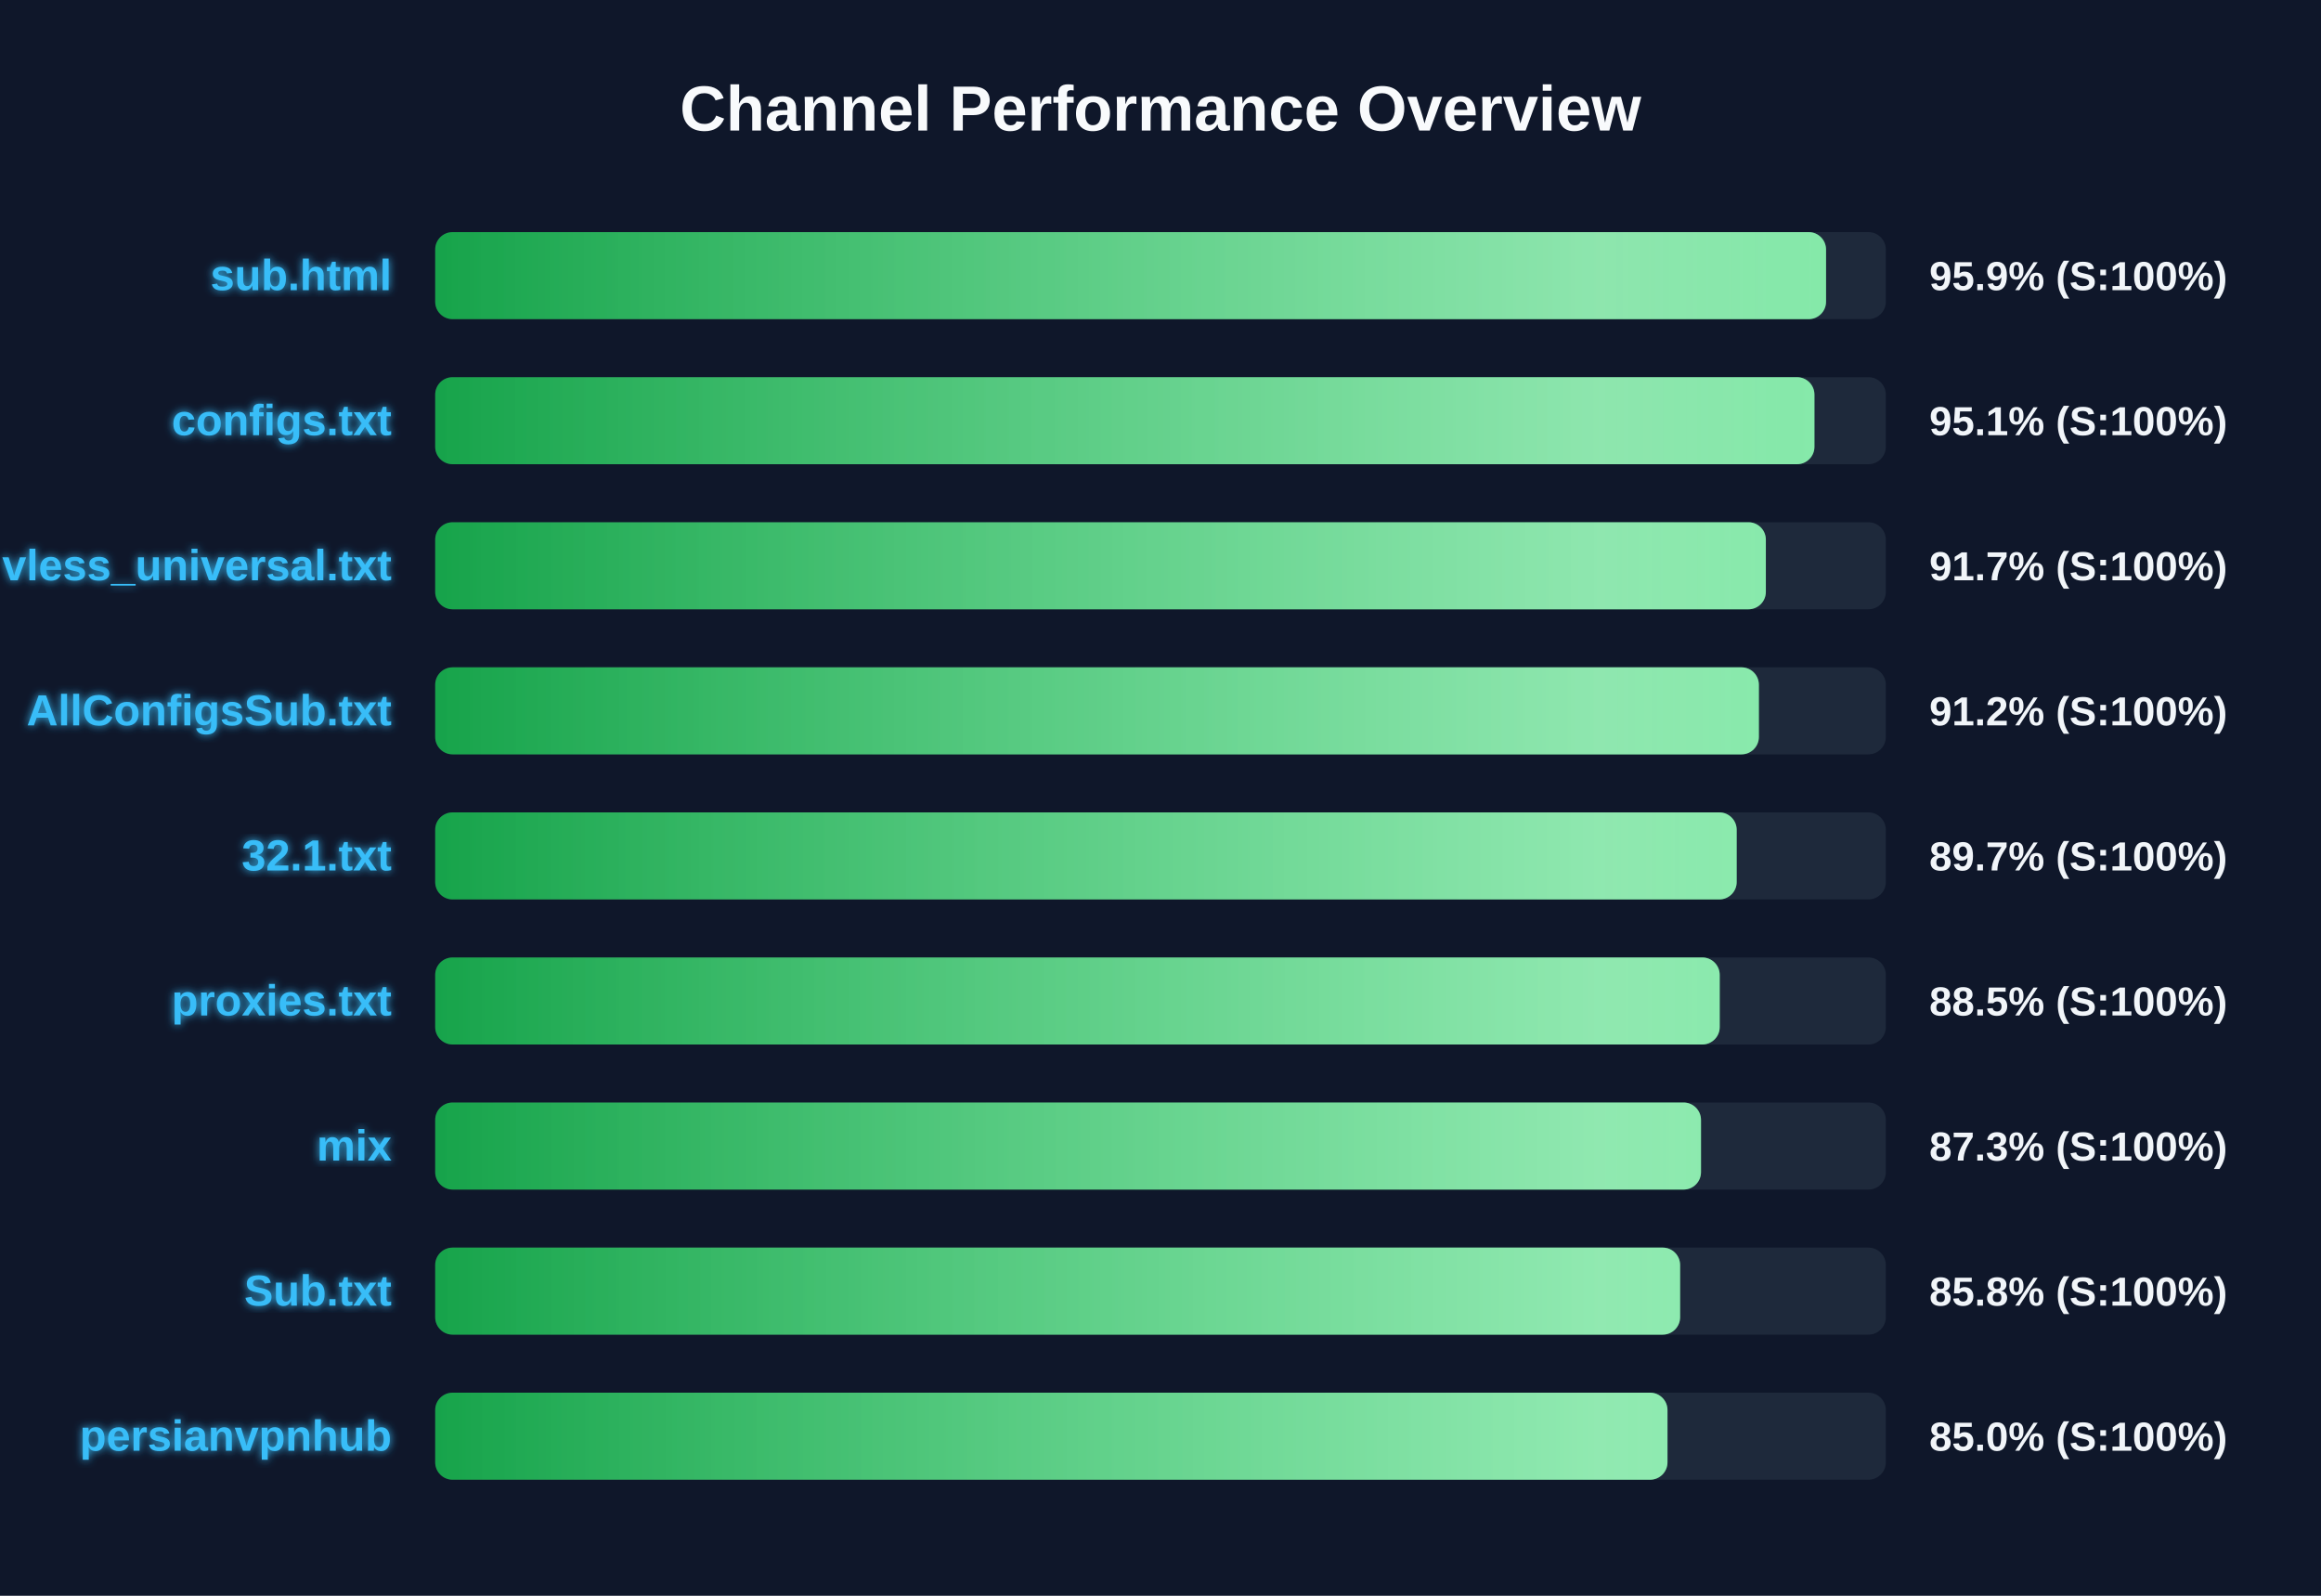
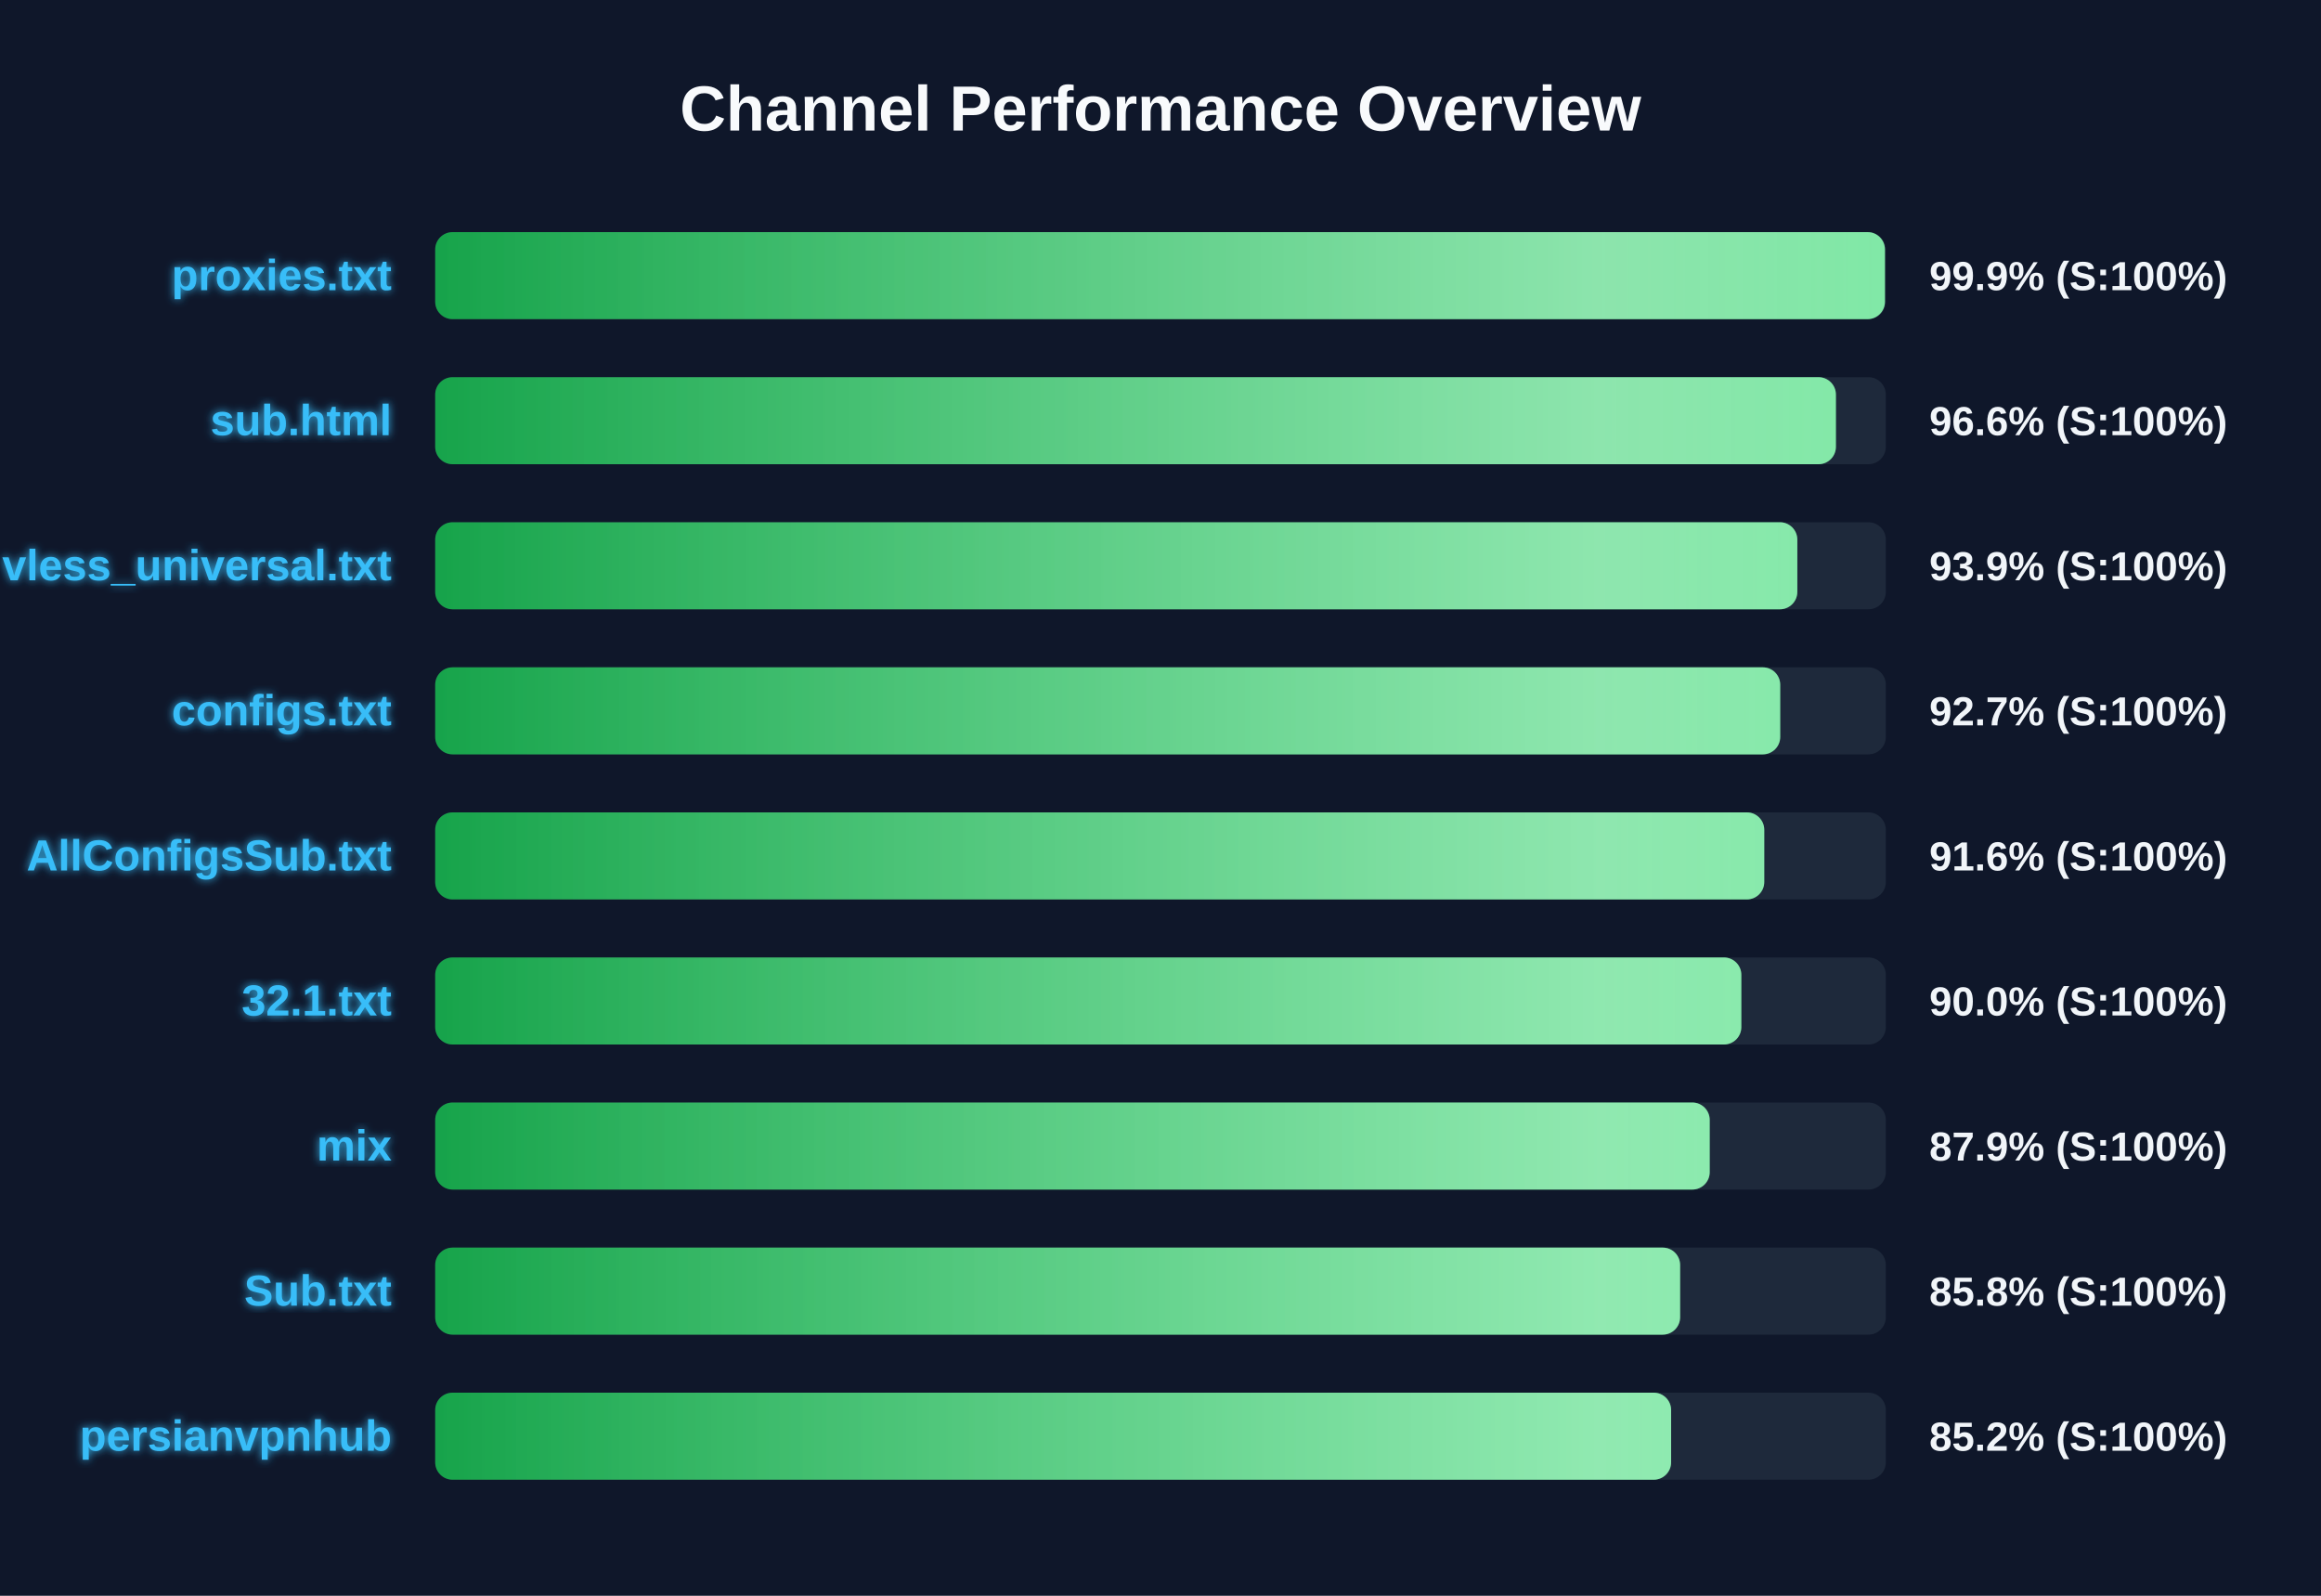
<svg xmlns="http://www.w3.org/2000/svg" width="800" height="550" version="1.1">
  <defs>
    <linearGradient id="grad-green" x1="0%" y1="0%" x2="100%" y2="0%">
      <stop offset="0%" stop-color="#16a34a" />
      <stop offset="100%" stop-color="#4ade80" />
    </linearGradient>
    <linearGradient id="grad-yellow" x1="0%" y1="0%" x2="100%" y2="0%">
      <stop offset="0%" stop-color="#ca8a04" />
      <stop offset="100%" stop-color="#fde047" />
    </linearGradient>
    <linearGradient id="grad-red" x1="0%" y1="0%" x2="100%" y2="0%">
      <stop offset="0%" stop-color="#dc2626" />
      <stop offset="100%" stop-color="#f87171" />
    </linearGradient>
    <linearGradient id="shimmer" x1="0%" y1="0%" x2="100%" y2="0%">
      <stop offset="0%" stop-color="rgba(255,255,255,0)" />
      <stop offset="50%" stop-color="rgba(255,255,255,0.4)" />
      <stop offset="100%" stop-color="rgba(255,255,255,0)" />
    </linearGradient>
    <filter id="glow" x="-20%" y="-20%" width="140%" height="140%">
      <feGaussianBlur stdDeviation="1.5" result="blur" />
      <feComposite in="SourceGraphic" in2="blur" operator="over" />
    </filter>
  </defs>
  <style>
        .bg-rect { fill: #0f172a; }
        .title { font: bold 22px 'Segoe UI', Arial, sans-serif; fill: #f8fafc; }
        .row { font: bold 15px 'Segoe UI', Arial, sans-serif; fill: #38bdf8; filter: url(#glow); }
        .score { font: bold 14px 'Segoe UI', Arial, sans-serif; fill: #f1f5f9; }
        @keyframes shimmer-anim {
            0% { transform: translateX(-100%); }
            100% { transform: translateX(200%); }
        }
        .shimmer-rect {
            animation: shimmer-anim 2.5s infinite linear;
        }
    </style>
  <rect width="100%" height="100%" class="bg-rect" />
  <text x="400" y="45" text-anchor="middle" class="title">Channel Performance Overview</text>
  <rect x="150" y="80" width="500" height="30" fill="#1e293b" rx="6" />
  <clipPath id="clip-0">
-     <rect x="150" y="80" width="479.4" height="30" rx="6" />
+     <rect x="150" y="80" width="499.7" height="30" rx="6" />
  </clipPath>
-   <rect x="150" y="80" width="479.4" height="30" fill="url(#grad-green)" rx="6" />
+   <rect x="150" y="80" width="499.7" height="30" fill="url(#grad-green)" rx="6" />
  <g clip-path="url(#clip-0)">
    <rect x="150" y="80" width="100%" height="30" fill="url(#shimmer)" class="shimmer-rect" />
  </g>
-   <text x="135" y="100" text-anchor="end" class="row">sub.html</text>
-   <text x="665" y="100" text-anchor="start" class="score">95.9% (S:100%)</text>
+   <text x="135" y="100" text-anchor="end" class="row">proxies.txt</text>
+   <text x="665" y="100" text-anchor="start" class="score">99.9% (S:100%)</text>
  <rect x="150" y="130" width="500" height="30" fill="#1e293b" rx="6" />
  <clipPath id="clip-1">
-     <rect x="150" y="130" width="475.4" height="30" rx="6" />
+     <rect x="150" y="130" width="482.8" height="30" rx="6" />
  </clipPath>
-   <rect x="150" y="130" width="475.4" height="30" fill="url(#grad-green)" rx="6" />
+   <rect x="150" y="130" width="482.8" height="30" fill="url(#grad-green)" rx="6" />
  <g clip-path="url(#clip-1)">
    <rect x="150" y="130" width="100%" height="30" fill="url(#shimmer)" class="shimmer-rect" />
  </g>
-   <text x="135" y="150" text-anchor="end" class="row">configs.txt</text>
-   <text x="665" y="150" text-anchor="start" class="score">95.1% (S:100%)</text>
+   <text x="135" y="150" text-anchor="end" class="row">sub.html</text>
+   <text x="665" y="150" text-anchor="start" class="score">96.6% (S:100%)</text>
  <rect x="150" y="180" width="500" height="30" fill="#1e293b" rx="6" />
  <clipPath id="clip-2">
-     <rect x="150" y="180" width="458.65" height="30" rx="6" />
+     <rect x="150" y="180" width="469.5" height="30" rx="6" />
  </clipPath>
-   <rect x="150" y="180" width="458.65" height="30" fill="url(#grad-green)" rx="6" />
+   <rect x="150" y="180" width="469.5" height="30" fill="url(#grad-green)" rx="6" />
  <g clip-path="url(#clip-2)">
    <rect x="150" y="180" width="100%" height="30" fill="url(#shimmer)" class="shimmer-rect" />
  </g>
  <text x="135" y="200" text-anchor="end" class="row">vless_universal.txt</text>
-   <text x="665" y="200" text-anchor="start" class="score">91.7% (S:100%)</text>
+   <text x="665" y="200" text-anchor="start" class="score">93.9% (S:100%)</text>
  <rect x="150" y="230" width="500" height="30" fill="#1e293b" rx="6" />
  <clipPath id="clip-3">
-     <rect x="150" y="230" width="456.25" height="30" rx="6" />
+     <rect x="150" y="230" width="463.6" height="30" rx="6" />
  </clipPath>
-   <rect x="150" y="230" width="456.25" height="30" fill="url(#grad-green)" rx="6" />
+   <rect x="150" y="230" width="463.6" height="30" fill="url(#grad-green)" rx="6" />
  <g clip-path="url(#clip-3)">
    <rect x="150" y="230" width="100%" height="30" fill="url(#shimmer)" class="shimmer-rect" />
  </g>
-   <text x="135" y="250" text-anchor="end" class="row">AllConfigsSub.txt</text>
-   <text x="665" y="250" text-anchor="start" class="score">91.2% (S:100%)</text>
+   <text x="135" y="250" text-anchor="end" class="row">configs.txt</text>
+   <text x="665" y="250" text-anchor="start" class="score">92.7% (S:100%)</text>
  <rect x="150" y="280" width="500" height="30" fill="#1e293b" rx="6" />
  <clipPath id="clip-4">
-     <rect x="150" y="280" width="448.6" height="30" rx="6" />
+     <rect x="150" y="280" width="458.1" height="30" rx="6" />
  </clipPath>
-   <rect x="150" y="280" width="448.6" height="30" fill="url(#grad-green)" rx="6" />
+   <rect x="150" y="280" width="458.1" height="30" fill="url(#grad-green)" rx="6" />
  <g clip-path="url(#clip-4)">
    <rect x="150" y="280" width="100%" height="30" fill="url(#shimmer)" class="shimmer-rect" />
  </g>
-   <text x="135" y="300" text-anchor="end" class="row">32.1.txt</text>
-   <text x="665" y="300" text-anchor="start" class="score">89.7% (S:100%)</text>
+   <text x="135" y="300" text-anchor="end" class="row">AllConfigsSub.txt</text>
+   <text x="665" y="300" text-anchor="start" class="score">91.6% (S:100%)</text>
  <rect x="150" y="330" width="500" height="30" fill="#1e293b" rx="6" />
  <clipPath id="clip-5">
-     <rect x="150" y="330" width="442.75" height="30" rx="6" />
+     <rect x="150" y="330" width="450.2" height="30" rx="6" />
  </clipPath>
-   <rect x="150" y="330" width="442.75" height="30" fill="url(#grad-green)" rx="6" />
+   <rect x="150" y="330" width="450.2" height="30" fill="url(#grad-green)" rx="6" />
  <g clip-path="url(#clip-5)">
    <rect x="150" y="330" width="100%" height="30" fill="url(#shimmer)" class="shimmer-rect" />
  </g>
-   <text x="135" y="350" text-anchor="end" class="row">proxies.txt</text>
-   <text x="665" y="350" text-anchor="start" class="score">88.5% (S:100%)</text>
+   <text x="135" y="350" text-anchor="end" class="row">32.1.txt</text>
+   <text x="665" y="350" text-anchor="start" class="score">90.0% (S:100%)</text>
  <rect x="150" y="380" width="500" height="30" fill="#1e293b" rx="6" />
  <clipPath id="clip-6">
-     <rect x="150" y="380" width="436.3" height="30" rx="6" />
+     <rect x="150" y="380" width="439.3" height="30" rx="6" />
  </clipPath>
-   <rect x="150" y="380" width="436.3" height="30" fill="url(#grad-green)" rx="6" />
+   <rect x="150" y="380" width="439.3" height="30" fill="url(#grad-green)" rx="6" />
  <g clip-path="url(#clip-6)">
    <rect x="150" y="380" width="100%" height="30" fill="url(#shimmer)" class="shimmer-rect" />
  </g>
  <text x="135" y="400" text-anchor="end" class="row">mix</text>
-   <text x="665" y="400" text-anchor="start" class="score">87.3% (S:100%)</text>
+   <text x="665" y="400" text-anchor="start" class="score">87.9% (S:100%)</text>
  <rect x="150" y="430" width="500" height="30" fill="#1e293b" rx="6" />
  <clipPath id="clip-7">
    <rect x="150" y="430" width="429.1" height="30" rx="6" />
  </clipPath>
  <rect x="150" y="430" width="429.1" height="30" fill="url(#grad-green)" rx="6" />
  <g clip-path="url(#clip-7)">
    <rect x="150" y="430" width="100%" height="30" fill="url(#shimmer)" class="shimmer-rect" />
  </g>
  <text x="135" y="450" text-anchor="end" class="row">Sub.txt</text>
  <text x="665" y="450" text-anchor="start" class="score">85.8% (S:100%)</text>
  <rect x="150" y="480" width="500" height="30" fill="#1e293b" rx="6" />
  <clipPath id="clip-8">
-     <rect x="150" y="480" width="424.75" height="30" rx="6" />
+     <rect x="150" y="480" width="426.0" height="30" rx="6" />
  </clipPath>
-   <rect x="150" y="480" width="424.75" height="30" fill="url(#grad-green)" rx="6" />
+   <rect x="150" y="480" width="426.0" height="30" fill="url(#grad-green)" rx="6" />
  <g clip-path="url(#clip-8)">
    <rect x="150" y="480" width="100%" height="30" fill="url(#shimmer)" class="shimmer-rect" />
  </g>
  <text x="135" y="500" text-anchor="end" class="row">persianvpnhub</text>
-   <text x="665" y="500" text-anchor="start" class="score">85.0% (S:100%)</text>
+   <text x="665" y="500" text-anchor="start" class="score">85.2% (S:100%)</text>
</svg>
